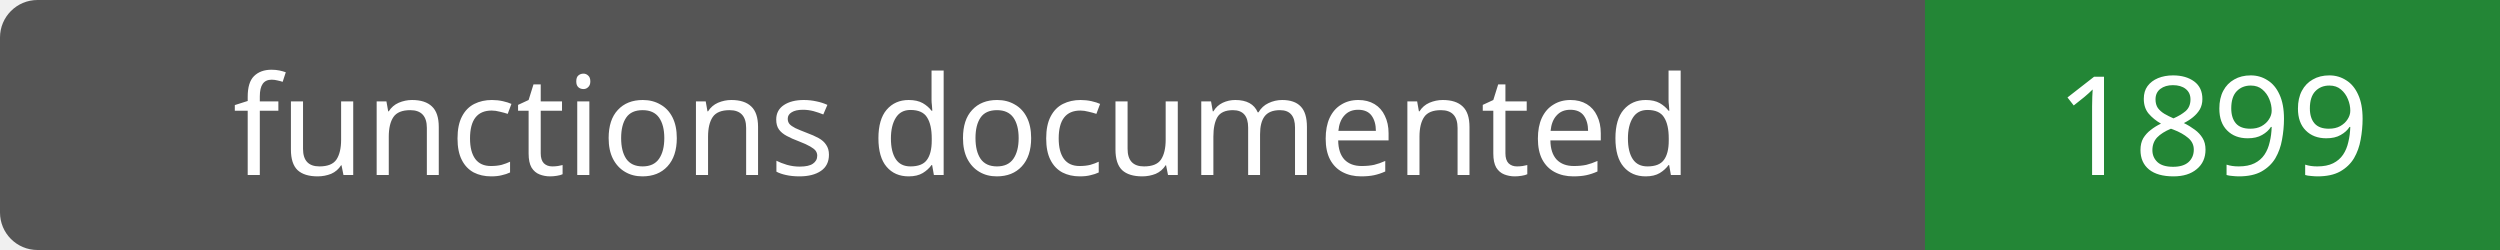
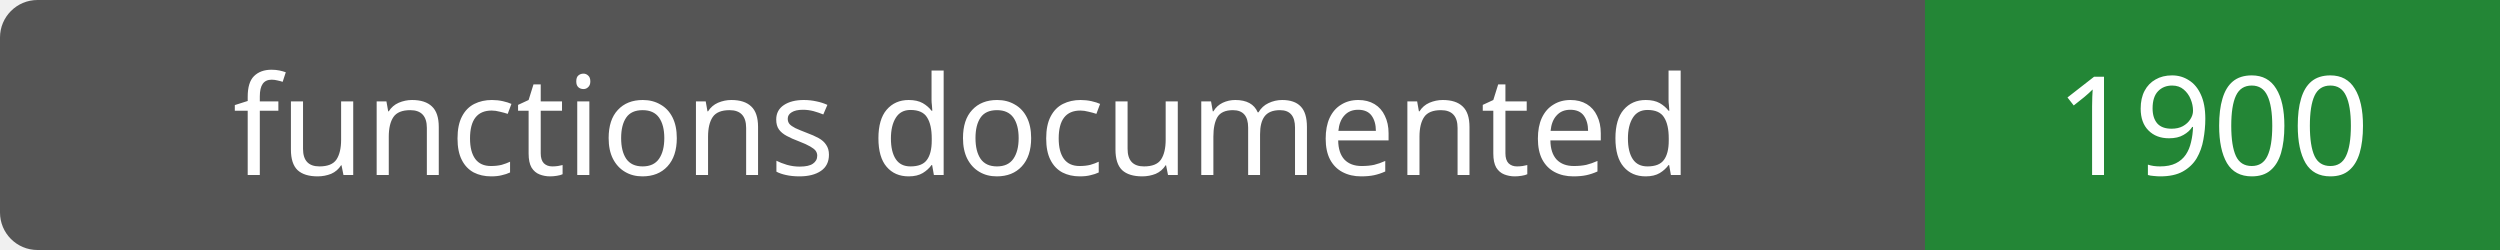
- <svg xmlns="http://www.w3.org/2000/svg" width="200" height="20" role="img" aria-label="functions documented: 1899">
+ <svg xmlns="http://www.w3.org/2000/svg" width="200" height="20" role="img" aria-label="functions documented: 1900">
  <rect width="200" height="20" rx="3" fill="#555" />
  <path fill="#238636" d="M154 0h46v20H154z" />
  <g fill="#fff" text-anchor="middle" font-family="Verdana,sans-serif" font-size="11">
    <text x="77.0" y="14">functions documented</text>
-     <text x="177.0" y="14">1899</text>
+     <text x="177.0" y="14">1900</text>
  </g>
</svg>
